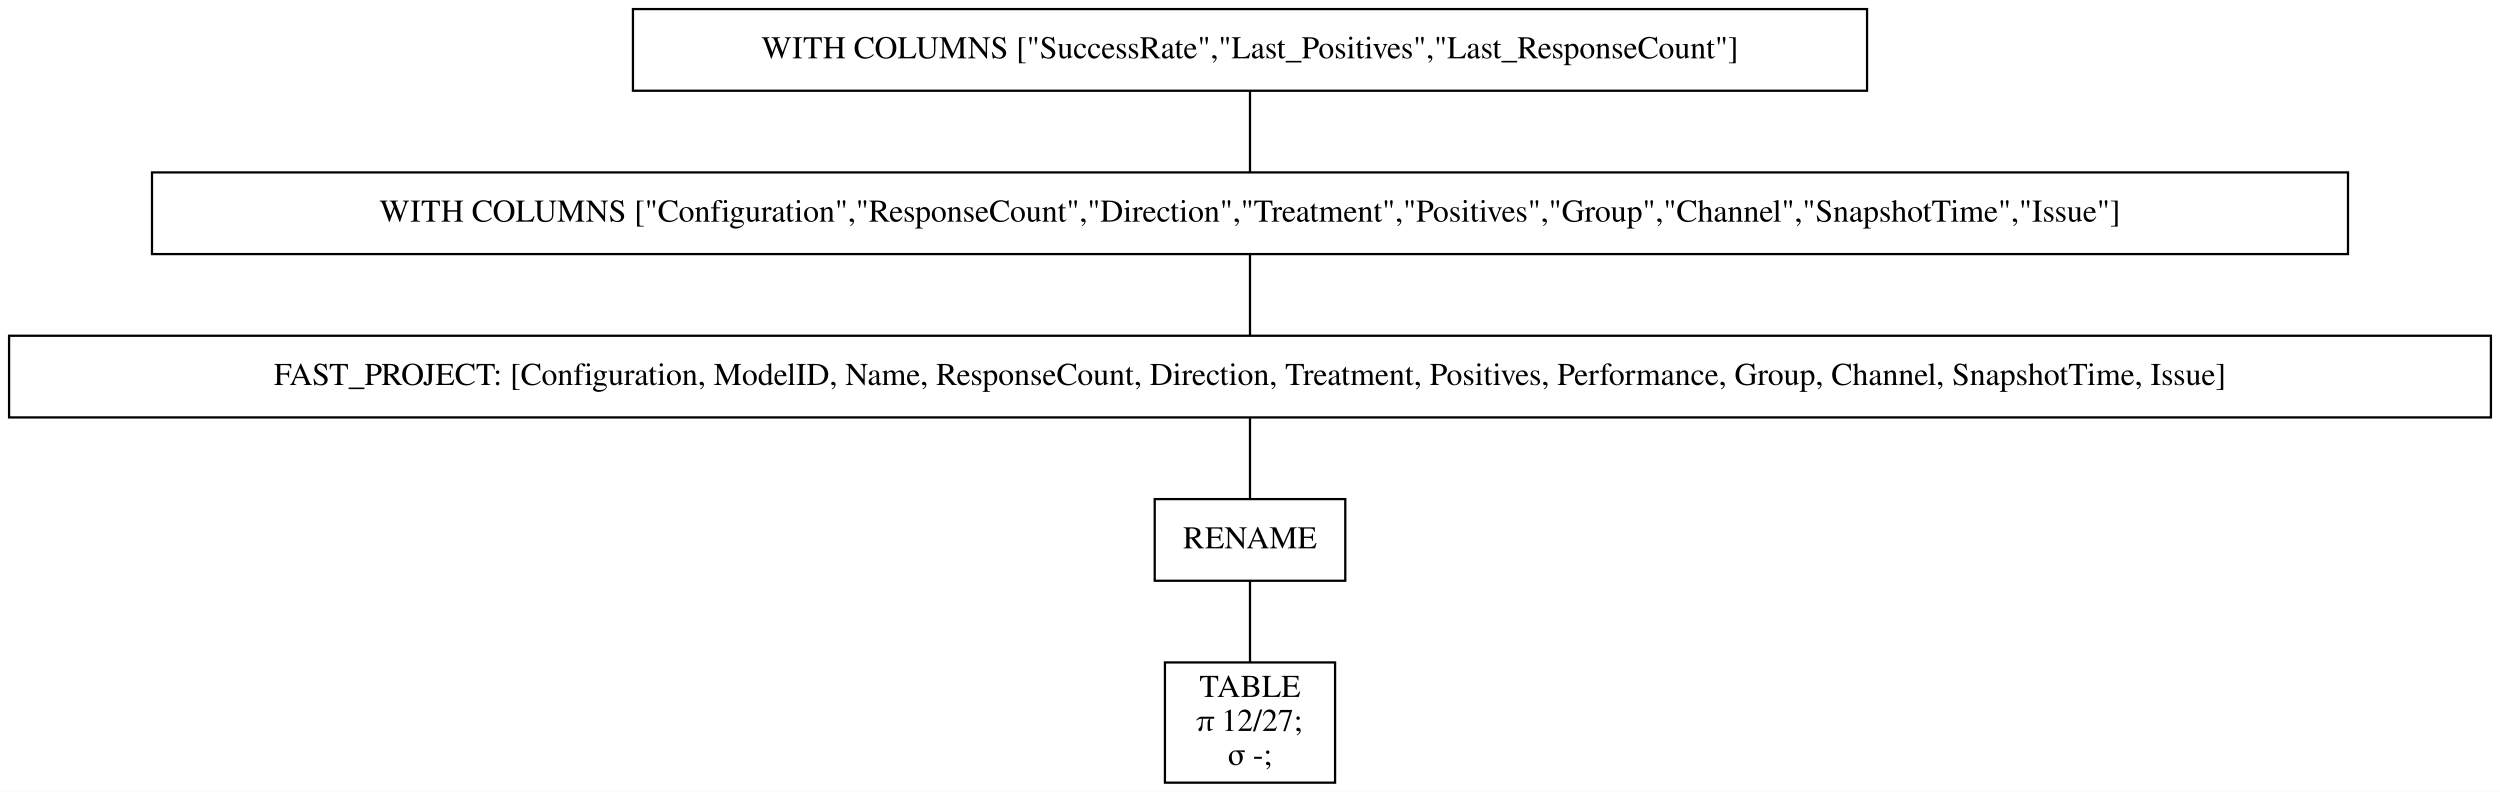
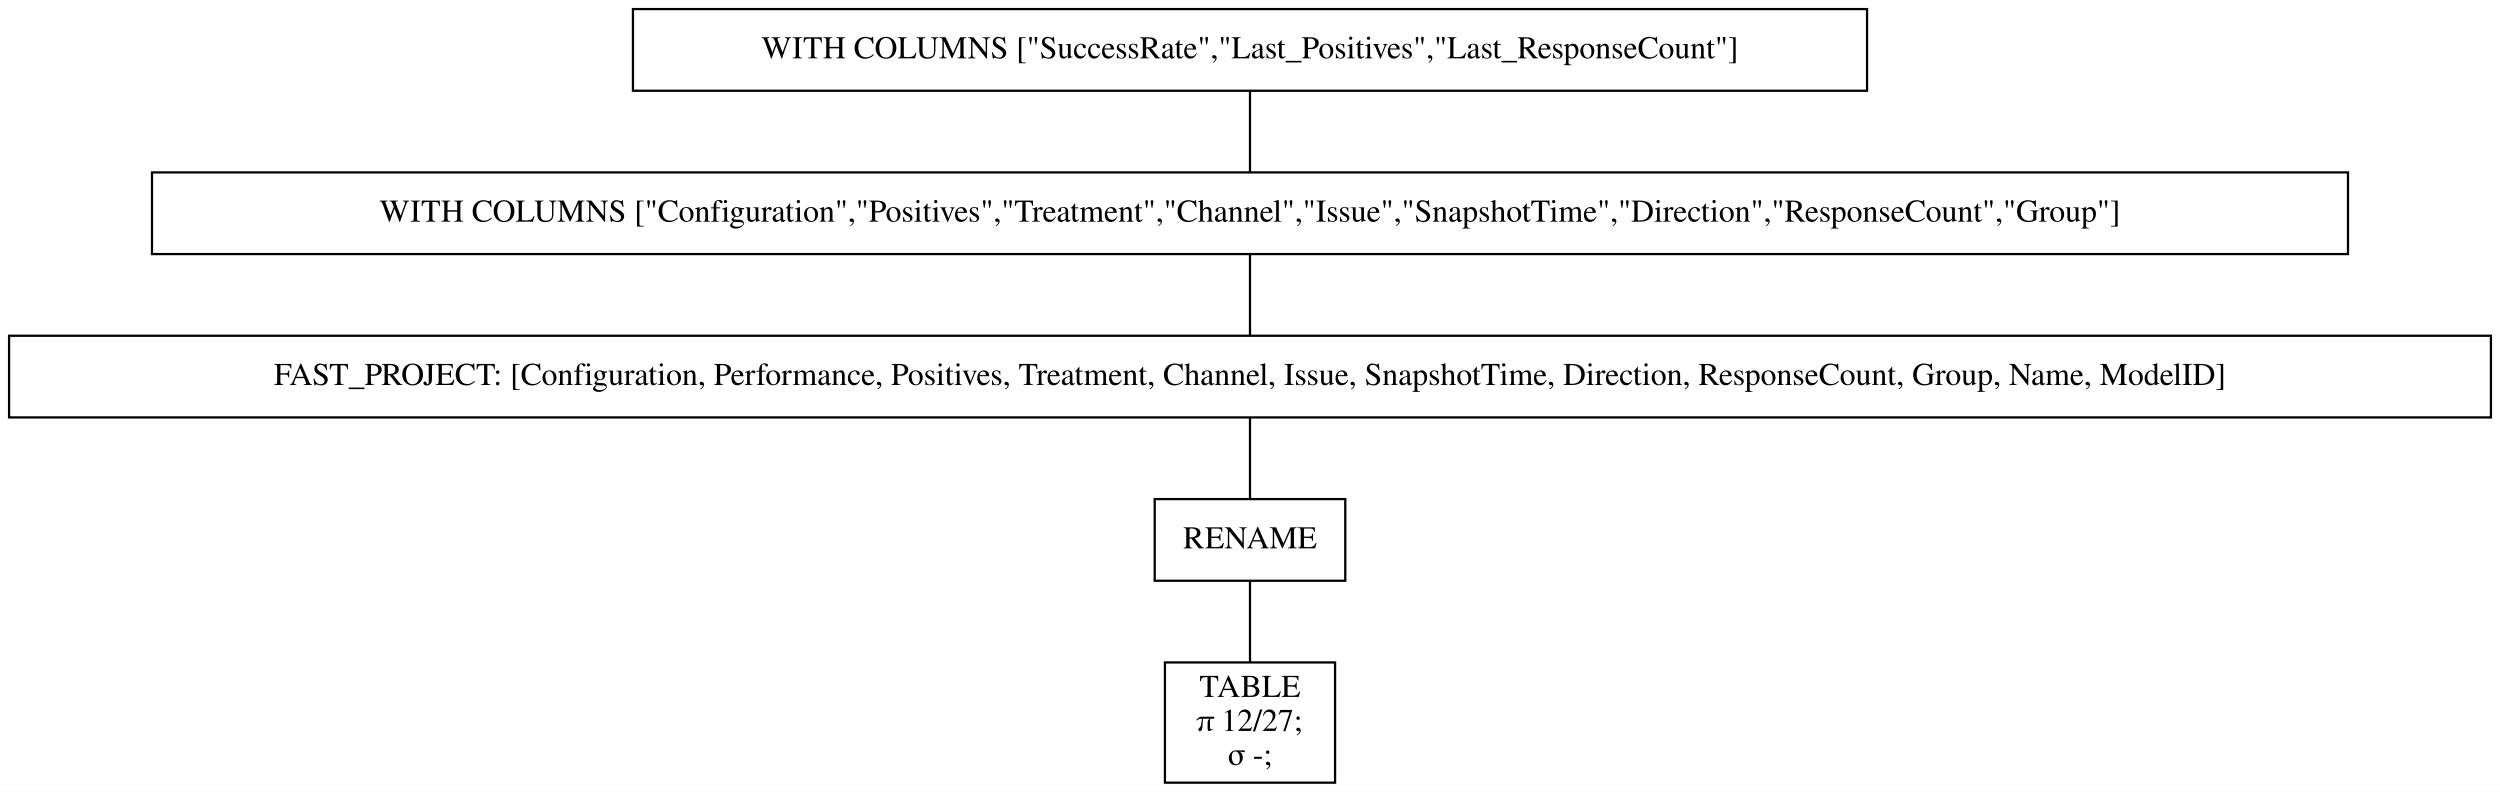
<svg xmlns="http://www.w3.org/2000/svg" width="1102pt" height="349pt" viewBox="0.00 0.00 1102.00 349.00">
  <g id="graph0" class="graph" transform="scale(1 1) rotate(0) translate(4 345)">
    <polygon fill="white" stroke="transparent" points="-4,4 -4,-345 1098,-345 1098,4 -4,4" />
    <g id="node1" class="node">
      <polygon fill="none" stroke="black" points="819,-341 275,-341 275,-305 819,-305 819,-341" />
      <text text-anchor="middle" x="547" y="-319.3" font-family="Times,serif" font-size="14.00">WITH COLUMNS ["SuccessRate","Last_Positives","Last_ResponseCount"]</text>
    </g>
    <g id="node2" class="node">
      <polygon fill="none" stroke="black" points="1031,-269 63,-269 63,-233 1031,-233 1031,-269" />
-       <text text-anchor="middle" x="547" y="-247.3" font-family="Times,serif" font-size="14.00">WITH COLUMNS ["Configuration","ResponseCount","Direction","Treatment","Positives","Group","Channel","SnapshotTime","Issue"]</text>
+       <text text-anchor="middle" x="547" y="-247.3" font-family="Times,serif" font-size="14.00">WITH COLUMNS ["Configuration","Positives","Treatment","Channel","Issue","SnapshotTime","Direction","ResponseCount","Group"]</text>
    </g>
    <g id="edge1" class="edge">
      <path fill="none" stroke="black" d="M547,-304.7C547,-293.85 547,-279.92 547,-269.1" />
    </g>
    <g id="node3" class="node">
      <polygon fill="none" stroke="black" points="1094,-197 0,-197 0,-161 1094,-161 1094,-197" />
-       <text text-anchor="middle" x="547" y="-175.3" font-family="Times,serif" font-size="14.00">FAST_PROJECT: [Configuration, ModelID, Name, ResponseCount, Direction, Treatment, Positives, Performance, Group, Channel, SnapshotTime, Issue]</text>
+       <text text-anchor="middle" x="547" y="-175.3" font-family="Times,serif" font-size="14.00">FAST_PROJECT: [Configuration, Performance, Positives, Treatment, Channel, Issue, SnapshotTime, Direction, ResponseCount, Group, Name, ModelID]</text>
    </g>
    <g id="edge2" class="edge">
      <path fill="none" stroke="black" d="M547,-232.7C547,-221.85 547,-207.92 547,-197.1" />
    </g>
    <g id="node4" class="node">
      <polygon fill="none" stroke="black" points="589,-125 505,-125 505,-89 589,-89 589,-125" />
      <text text-anchor="middle" x="547" y="-103.3" font-family="Times,serif" font-size="14.00">RENAME</text>
    </g>
    <g id="edge3" class="edge">
      <path fill="none" stroke="black" d="M547,-160.7C547,-149.85 547,-135.92 547,-125.1" />
    </g>
    <g id="node5" class="node">
      <polygon fill="none" stroke="black" points="584.5,-53 509.5,-53 509.5,0 584.5,0 584.5,-53" />
      <text text-anchor="middle" x="547" y="-37.8" font-family="Times,serif" font-size="14.00">TABLE</text>
      <text text-anchor="middle" x="547" y="-22.8" font-family="Times,serif" font-size="14.00">π 12/27;</text>
      <text text-anchor="middle" x="547" y="-7.8" font-family="Times,serif" font-size="14.00">σ -;</text>
    </g>
    <g id="edge4" class="edge">
      <path fill="none" stroke="black" d="M547,-88.97C547,-78.51 547,-64.9 547,-53.16" />
    </g>
  </g>
</svg>
